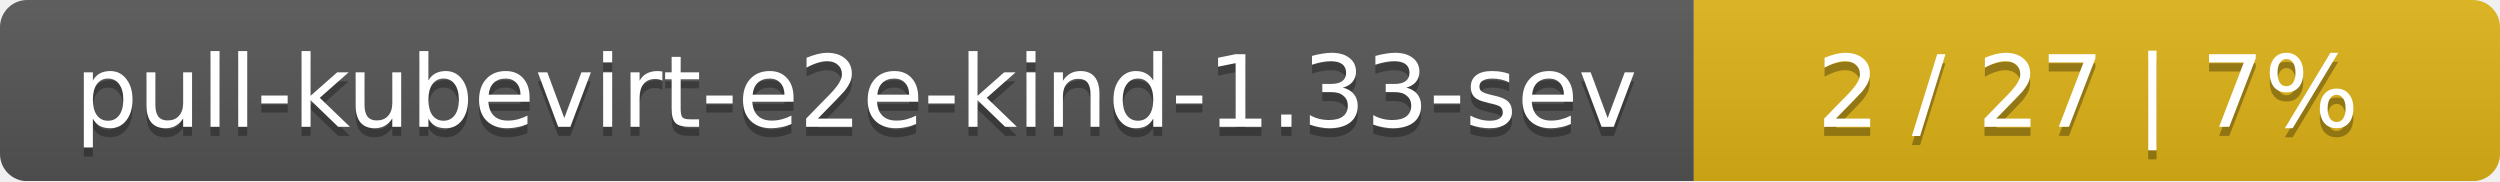
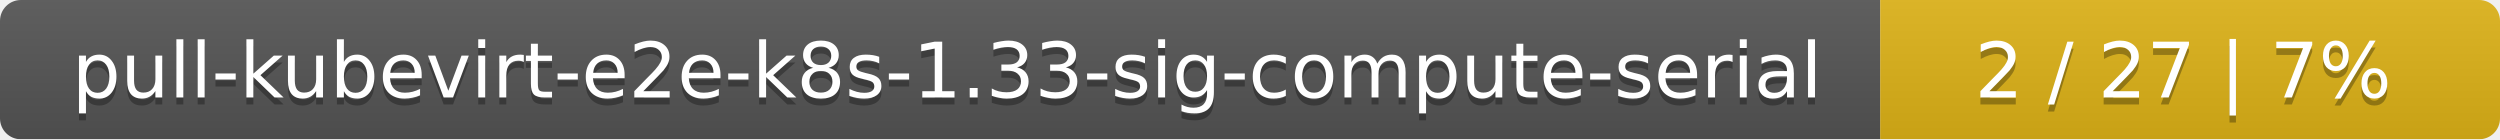
- <svg xmlns="http://www.w3.org/2000/svg" width="276" height="20">
+ <svg xmlns="http://www.w3.org/2000/svg" width="359" height="20">
  <linearGradient id="smooth" x2="0" y2="100%">
    <stop offset="0" stop-color="#bbb" stop-opacity=".1" />
    <stop offset="1" stop-opacity=".1" />
  </linearGradient>
  <mask id="round">
-     <rect width="276" height="20" rx="3" fill="#fff" />
+     <rect width="359" height="20" rx="3" fill="#fff" />
  </mask>
  <g mask="url(#round)">
-     <rect width="187" height="20" fill="#555" />
-     <rect x="187" width="89" height="20" fill="#dfb317" />
-     <rect width="276" height="20" fill="url(#smooth)" />
+     <rect width="270" height="20" fill="#555" />
+     <rect x="270" width="89" height="20" fill="#dfb317" />
+     <rect width="359" height="20" fill="url(#smooth)" />
  </g>
  <g fill="#fff" text-anchor="middle" font-family="DejaVu Sans,Verdana,Geneva,sans-serif" font-size="11">
-     <text x="94.5" y="15" fill="#010101" fill-opacity=".3">pull-kubevirt-e2e-kind-1.33-sev</text>
-     <text x="94.5" y="14">pull-kubevirt-e2e-kind-1.33-sev</text>
-     <text x="230.5" y="15" fill="#010101" fill-opacity=".3">2 / 27    |    7%</text>
-     <text x="230.5" y="14">2 / 27    |    7%</text>
+     <text x="136" y="15" fill="#010101" fill-opacity=".3">pull-kubevirt-e2e-k8s-1.33-sig-compute-serial</text>
+     <text x="136" y="14">pull-kubevirt-e2e-k8s-1.33-sig-compute-serial</text>
+     <text x="313.5" y="15" fill="#010101" fill-opacity=".3">2 / 27    |    7%</text>
+     <text x="313.5" y="14">2 / 27    |    7%</text>
  </g>
</svg>
